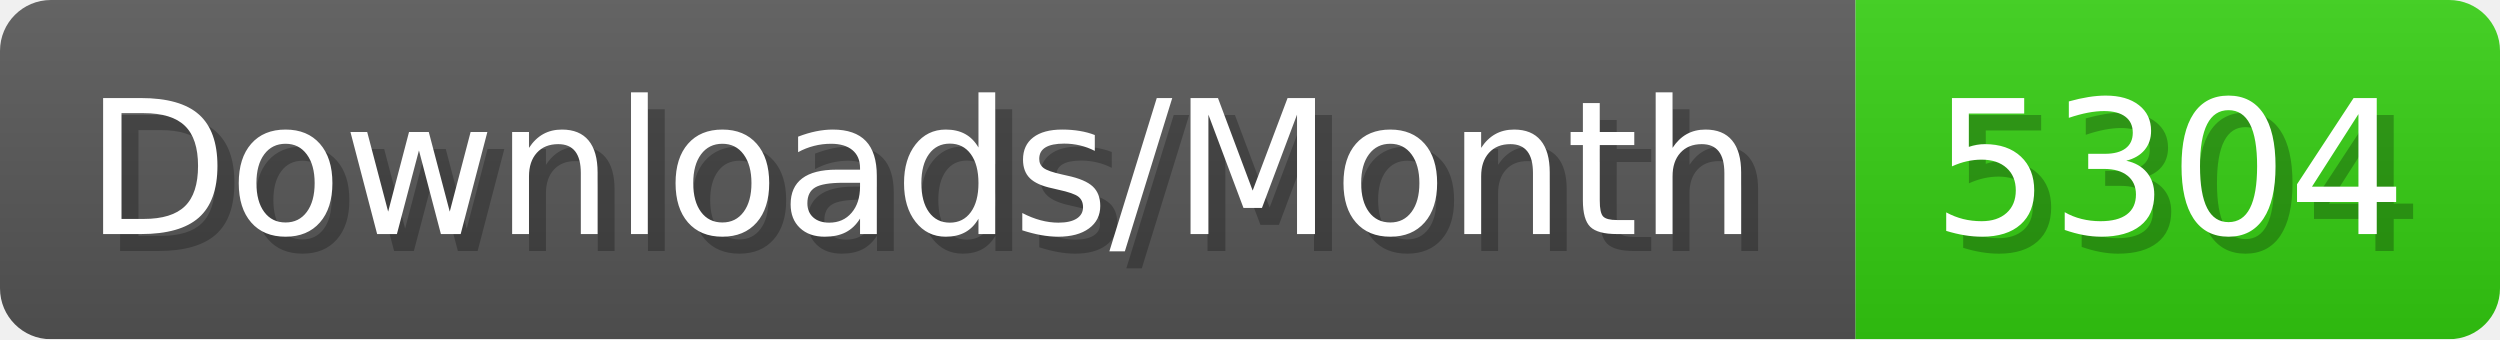
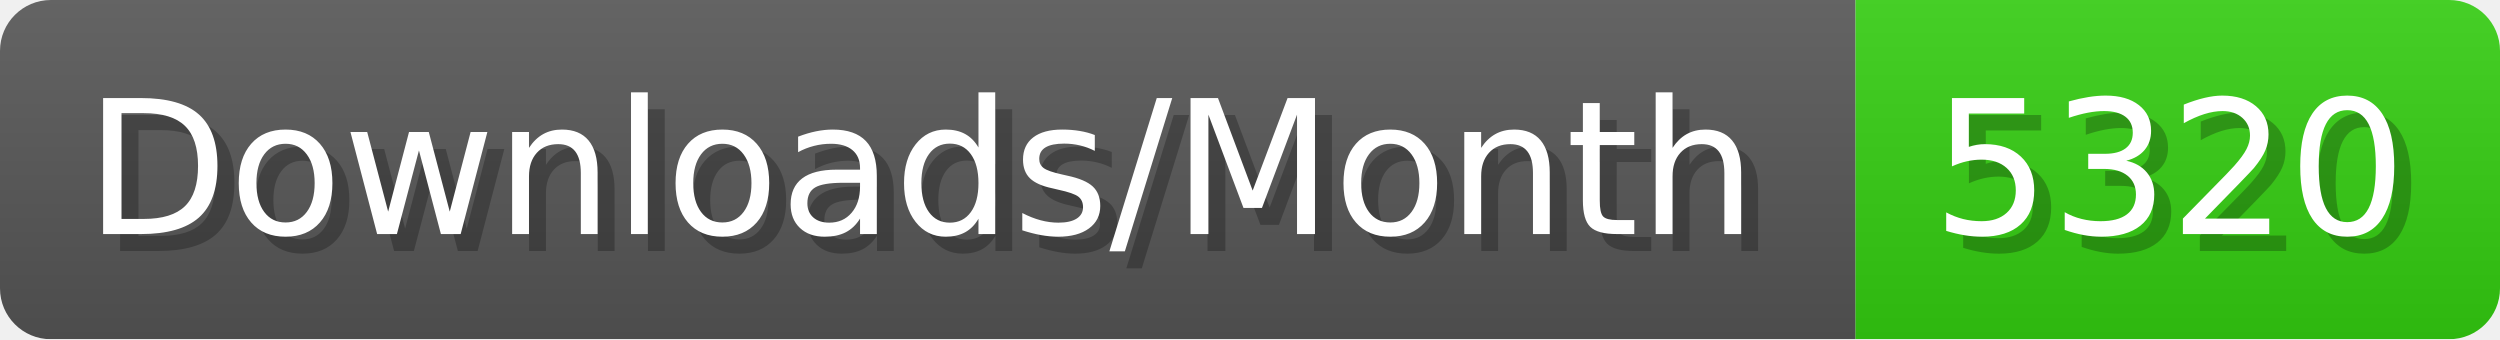
- <svg xmlns="http://www.w3.org/2000/svg" width="147.4" height="20" viewBox="0 0 1474 200" role="img" aria-label="Downloads/Month: 5304">
+ <svg xmlns="http://www.w3.org/2000/svg" width="147.4" height="20" viewBox="0 0 1474 200" role="img" aria-label="Downloads/Month: 5320">
  <linearGradient id="YlXUI" x2="0" y2="100%">
    <stop offset="0" stop-opacity=".1" stop-color="#EEE" />
    <stop offset="1" stop-opacity=".1" />
  </linearGradient>
  <mask id="JHhop">
    <rect width="1474" height="200" rx="30" fill="#FFF" />
  </mask>
  <g mask="url(#JHhop)">
    <rect width="1094" height="200" fill="#555" />
    <rect width="380" height="200" fill="#3C1" x="1094" />
    <rect width="1474" height="200" fill="url(#YlXUI)" />
  </g>
  <g aria-hidden="true" fill="#fff" text-anchor="start" font-family="Verdana,DejaVu Sans,sans-serif" font-size="110">
    <text x="60" y="148" textLength="994" fill="#000" opacity="0.25">Downloads/Month</text>
    <text x="50" y="138" textLength="994">Downloads/Month</text>
-     <text x="1149" y="148" textLength="280" fill="#000" opacity="0.25">5304</text>
-     <text x="1139" y="138" textLength="280">5304</text>
+     <text x="1149" y="148" textLength="280" fill="#000" opacity="0.25">5320</text>
+     <text x="1139" y="138" textLength="280">5320</text>
  </g>
</svg>
